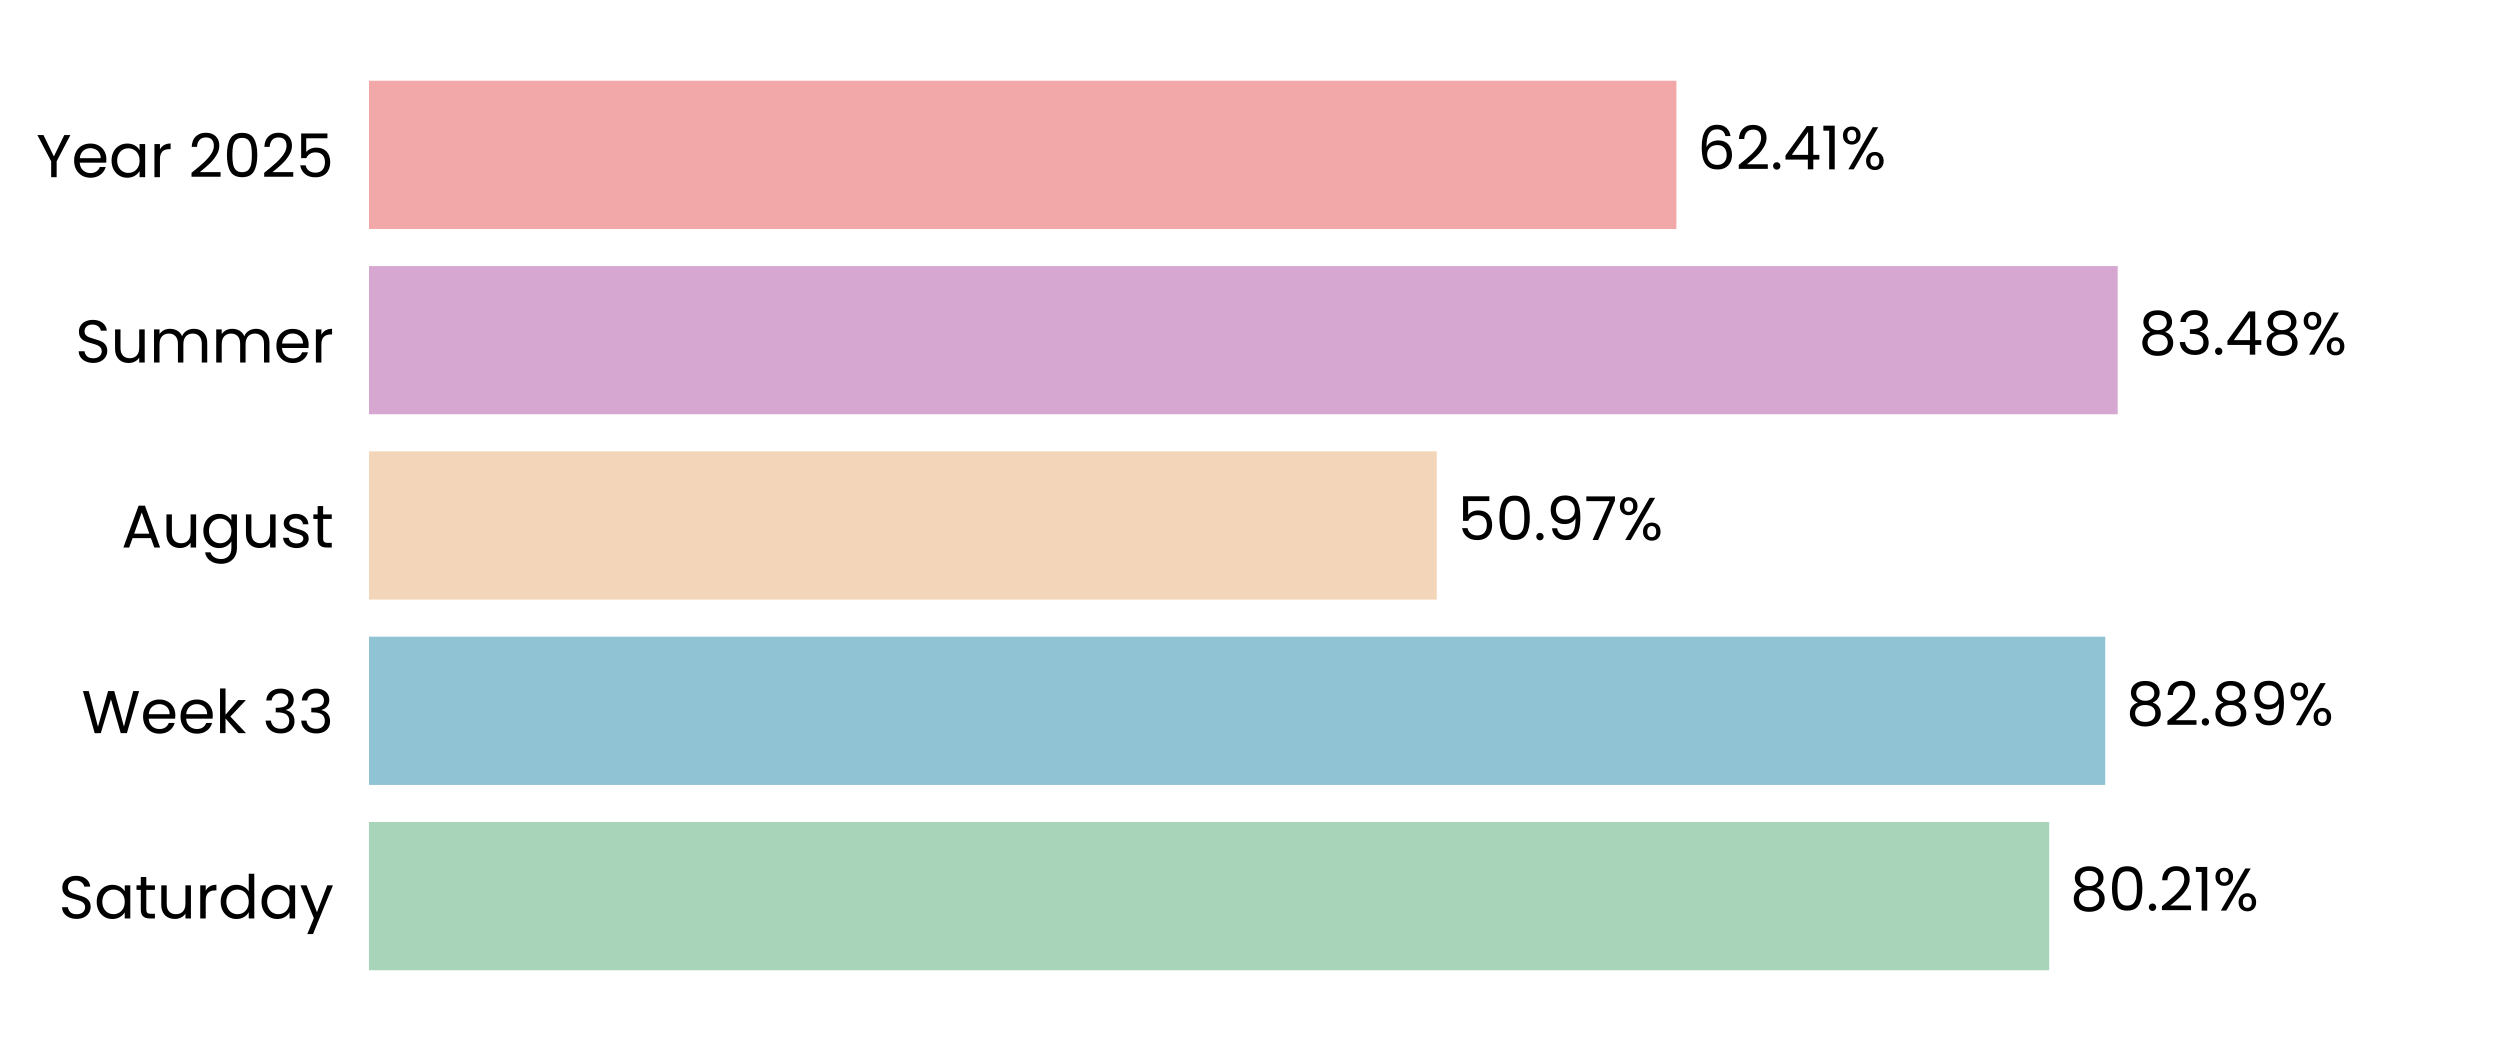
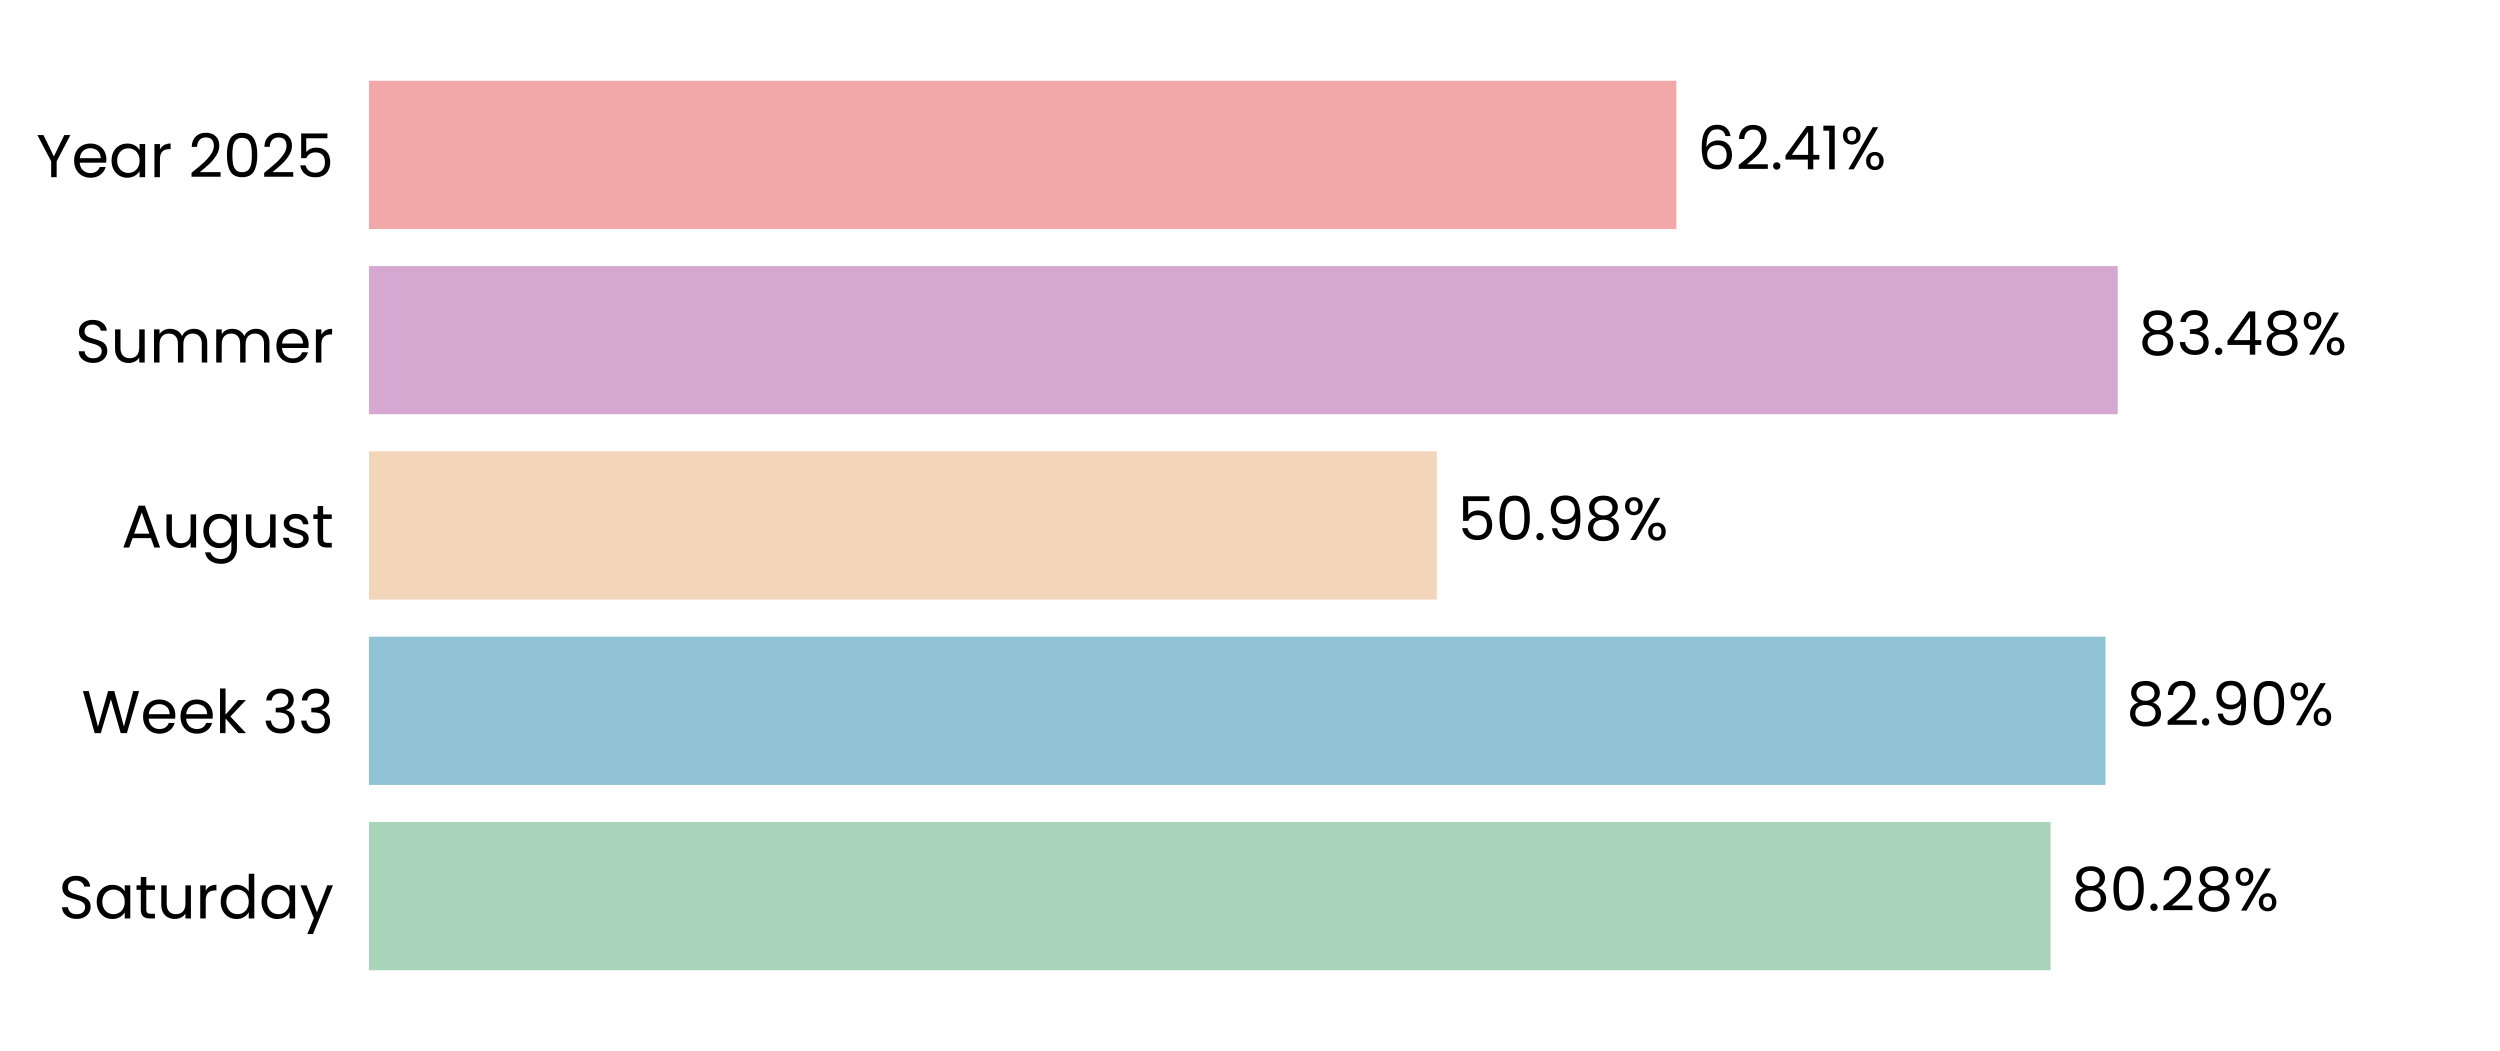
<svg xmlns="http://www.w3.org/2000/svg" xmlns:xlink="http://www.w3.org/1999/xlink" width="496.691pt" height="208.8pt" viewBox="0 0 496.691 208.8" version="1.1">
  <defs>
    <style type="text/css">*{stroke-linejoin: round; stroke-linecap: butt}</style>
  </defs>
  <g id="figure_1">
    <g id="patch_1">
      <path d="M 0 208.8  L 496.691 208.8  L 496.691 0  L 0 0  L 0 208.8  z " style="fill: none" />
    </g>
    <g id="axes_1">
      <g id="patch_2">
        <path d="M 73.311 201.6  L 489.491 201.6  L 489.491 7.2  L 73.311 7.2  L 73.311 201.6  z " style="fill: none" />
      </g>
      <g id="patch_3">
-         <path d="M 73.311 192.764  L 407.122 192.764  L 407.122 163.309  L 73.311 163.309  z " clip-path="url(#p40878aac77)" style="fill: #a8d5ba" />
+         <path d="M 73.311 192.764  L 407.411 192.764  L 407.411 163.309  L 73.311 163.309  z " clip-path="url(#p46a446e07c)" style="fill: #a8d5ba" />
      </g>
      <g id="patch_4">
-         <path d="M 73.311 155.945  L 418.27 155.945  L 418.27 126.491  L 73.311 126.491  z " clip-path="url(#p40878aac77)" style="fill: #90c3d4" />
+         <path d="M 73.311 155.945  L 418.311 155.945  L 418.311 126.491  L 73.311 126.491  z " clip-path="url(#p46a446e07c)" style="fill: #90c3d4" />
      </g>
      <g id="patch_5">
-         <path d="M 73.311 119.127  L 285.457 119.127  L 285.457 89.673  L 73.311 89.673  z " clip-path="url(#p40878aac77)" style="fill: #f3d6ba" />
+         <path d="M 73.311 119.127  L 285.466 119.127  L 285.466 89.673  L 73.311 89.673  z " clip-path="url(#p46a446e07c)" style="fill: #f3d6ba" />
      </g>
      <g id="patch_6">
-         <path d="M 73.311 82.309  L 420.74 82.309  L 420.74 52.855  L 73.311 52.855  z " clip-path="url(#p40878aac77)" style="fill: #d6a8d1" />
+         <path d="M 73.311 82.309  L 420.744 82.309  L 420.744 52.855  L 73.311 52.855  z " clip-path="url(#p46a446e07c)" style="fill: #d6a8d1" />
      </g>
      <g id="patch_7">
-         <path d="M 73.311 45.491  L 333.056 45.491  L 333.056 16.036  L 73.311 16.036  z " clip-path="url(#p40878aac77)" style="fill: #f2a8a8" />
+         <path d="M 73.311 45.491  L 333.056 45.491  L 333.056 16.036  L 73.311 16.036  z " clip-path="url(#p46a446e07c)" style="fill: #f2a8a8" />
      </g>
      <g id="matplotlib.axis_1">
        <g id="ytick_1">
          <g id="text_1">
            <g transform="translate(11.65312 182.4764) scale(0.12 -0.12)">
              <defs>
                <path id="Poppins-Regular-53" d="M 1907 -45  Q 1466 -45 1117 112  Q 768 269 569 547  Q 371 826 365 1190  L 986 1190  Q 1018 877 1245 662  Q 1472 448 1907 448  Q 2323 448 2563 656  Q 2803 864 2803 1190  Q 2803 1446 2662 1606  Q 2522 1766 2310 1849  Q 2099 1933 1741 2029  Q 1299 2144 1033 2259  Q 768 2374 579 2620  Q 390 2867 390 3283  Q 390 3648 576 3929  Q 762 4211 1098 4364  Q 1434 4518 1869 4518  Q 2496 4518 2896 4204  Q 3296 3891 3347 3373  L 2707 3373  Q 2675 3629 2438 3824  Q 2202 4019 1811 4019  Q 1446 4019 1216 3830  Q 986 3642 986 3302  Q 986 3059 1123 2905  Q 1261 2752 1462 2672  Q 1664 2592 2029 2490  Q 2470 2368 2739 2249  Q 3008 2131 3200 1884  Q 3392 1638 3392 1216  Q 3392 890 3219 602  Q 3046 314 2707 134  Q 2368 -45 1907 -45  z " transform="scale(0.015625)" />
                <path id="Poppins-Regular-61" d="M 275 1766  Q 275 2304 492 2710  Q 710 3117 1091 3341  Q 1472 3565 1939 3565  Q 2400 3565 2739 3366  Q 3078 3168 3245 2867  L 3245 3507  L 3834 3507  L 3834 0  L 3245 0  L 3245 653  Q 3072 346 2729 144  Q 2387 -58 1933 -58  Q 1466 -58 1088 172  Q 710 403 492 819  Q 275 1235 275 1766  z M 3245 1760  Q 3245 2157 3085 2451  Q 2925 2746 2653 2902  Q 2381 3059 2054 3059  Q 1728 3059 1459 2905  Q 1190 2752 1030 2457  Q 870 2163 870 1766  Q 870 1363 1030 1065  Q 1190 768 1459 611  Q 1728 454 2054 454  Q 2381 454 2653 611  Q 2925 768 3085 1065  Q 3245 1363 3245 1760  z " transform="scale(0.015625)" />
                <path id="Poppins-Regular-74" d="M 1203 3027  L 1203 960  Q 1203 704 1312 598  Q 1421 493 1690 493  L 2118 493  L 2118 0  L 1594 0  Q 1107 0 864 224  Q 621 448 621 960  L 621 3027  L 166 3027  L 166 3507  L 621 3507  L 621 4390  L 1203 4390  L 1203 3507  L 2118 3507  L 2118 3027  L 1203 3027  z " transform="scale(0.015625)" />
                <path id="Poppins-Regular-75" d="M 3603 3507  L 3603 0  L 3021 0  L 3021 518  Q 2854 250 2556 99  Q 2259 -51 1901 -51  Q 1491 -51 1164 118  Q 838 288 649 627  Q 461 966 461 1453  L 461 3507  L 1037 3507  L 1037 1530  Q 1037 1011 1299 732  Q 1562 454 2016 454  Q 2483 454 2752 742  Q 3021 1030 3021 1581  L 3021 3507  L 3603 3507  z " transform="scale(0.015625)" />
                <path id="Poppins-Regular-72" d="M 1075 2938  Q 1229 3238 1513 3404  Q 1798 3571 2208 3571  L 2208 2970  L 2054 2970  Q 1075 2970 1075 1907  L 1075 0  L 493 0  L 493 3507  L 1075 3507  L 1075 2938  z " transform="scale(0.015625)" />
                <path id="Poppins-Regular-64" d="M 275 1766  Q 275 2304 492 2710  Q 710 3117 1091 3341  Q 1472 3565 1946 3565  Q 2355 3565 2707 3376  Q 3059 3187 3245 2880  L 3245 4736  L 3834 4736  L 3834 0  L 3245 0  L 3245 659  Q 3072 346 2733 144  Q 2394 -58 1939 -58  Q 1472 -58 1091 172  Q 710 403 492 819  Q 275 1235 275 1766  z M 3245 1760  Q 3245 2157 3085 2451  Q 2925 2746 2653 2902  Q 2381 3059 2054 3059  Q 1728 3059 1459 2905  Q 1190 2752 1030 2457  Q 870 2163 870 1766  Q 870 1363 1030 1065  Q 1190 768 1459 611  Q 1728 454 2054 454  Q 2381 454 2653 611  Q 2925 768 3085 1065  Q 3245 1363 3245 1760  z " transform="scale(0.015625)" />
                <path id="Poppins-Regular-79" d="M 3514 3507  L 1402 -1651  L 800 -1651  L 1491 38  L 77 3507  L 723 3507  L 1824 666  L 2912 3507  L 3514 3507  z " transform="scale(0.015625)" />
              </defs>
              <use xlink:href="#Poppins-Regular-53" />
              <use xlink:href="#Poppins-Regular-61" transform="translate(58.7 0)" />
              <use xlink:href="#Poppins-Regular-74" transform="translate(126.3 0)" />
              <use xlink:href="#Poppins-Regular-75" transform="translate(162.7 0)" />
              <use xlink:href="#Poppins-Regular-72" transform="translate(226.7 0)" />
              <use xlink:href="#Poppins-Regular-64" transform="translate(264 0)" />
              <use xlink:href="#Poppins-Regular-61" transform="translate(331.5999 0)" />
              <use xlink:href="#Poppins-Regular-79" transform="translate(399.1999 0)" />
            </g>
          </g>
        </g>
        <g id="ytick_2">
          <g id="text_2">
            <g transform="translate(16.19813 145.6582) scale(0.12 -0.12)">
              <defs>
                <path id="Poppins-Regular-57" d="M 6099 4461  L 4806 0  L 4154 0  L 3117 3590  L 2042 0  L 1395 -6  L 147 4461  L 768 4461  L 1741 678  L 2816 4461  L 3469 4461  L 4493 691  L 5472 4461  L 6099 4461  z " transform="scale(0.015625)" />
                <path id="Poppins-Regular-65" d="M 3693 1888  Q 3693 1722 3674 1536  L 870 1536  Q 902 1018 1225 726  Q 1549 435 2010 435  Q 2387 435 2640 611  Q 2893 787 2995 1082  L 3622 1082  Q 3482 576 3059 259  Q 2637 -58 2010 -58  Q 1510 -58 1116 166  Q 723 390 499 803  Q 275 1216 275 1760  Q 275 2304 492 2713  Q 710 3123 1104 3344  Q 1498 3565 2010 3565  Q 2509 3565 2893 3347  Q 3277 3130 3485 2749  Q 3693 2368 3693 1888  z M 3091 2010  Q 3091 2342 2944 2582  Q 2797 2822 2544 2947  Q 2291 3072 1984 3072  Q 1542 3072 1232 2790  Q 922 2509 877 2010  L 3091 2010  z " transform="scale(0.015625)" />
                <path id="Poppins-Regular-6b" d="M 2451 0  L 1075 1549  L 1075 0  L 493 0  L 493 4736  L 1075 4736  L 1075 1952  L 2426 3507  L 3238 3507  L 1587 1760  L 3245 0  L 2451 0  z " transform="scale(0.015625)" />
                <path id="Poppins-Regular-20" transform="scale(0.015625)" />
                <path id="Poppins-Regular-33" d="M 384 3462  Q 429 4051 838 4384  Q 1248 4717 1901 4717  Q 2336 4717 2653 4560  Q 2970 4403 3133 4134  Q 3296 3866 3296 3526  Q 3296 3130 3069 2842  Q 2842 2554 2477 2470  L 2477 2438  Q 2893 2336 3136 2035  Q 3379 1734 3379 1248  Q 3379 883 3212 592  Q 3046 301 2713 134  Q 2381 -32 1914 -32  Q 1235 -32 800 323  Q 365 678 314 1331  L 877 1331  Q 922 947 1190 704  Q 1459 461 1907 461  Q 2355 461 2588 694  Q 2822 928 2822 1299  Q 2822 1779 2502 1990  Q 2182 2202 1536 2202  L 1389 2202  L 1389 2688  L 1542 2688  Q 2131 2694 2432 2883  Q 2733 3072 2733 3469  Q 2733 3808 2512 4013  Q 2291 4218 1882 4218  Q 1485 4218 1241 4013  Q 998 3808 954 3462  L 384 3462  z " transform="scale(0.015625)" />
              </defs>
              <use xlink:href="#Poppins-Regular-57" />
              <use xlink:href="#Poppins-Regular-65" transform="translate(97.59999 0)" />
              <use xlink:href="#Poppins-Regular-65" transform="translate(159.6 0)" />
              <use xlink:href="#Poppins-Regular-6b" transform="translate(221.6 0)" />
              <use xlink:href="#Poppins-Regular-20" transform="translate(273.0999 0)" />
              <use xlink:href="#Poppins-Regular-33" transform="translate(299.7999 0)" />
              <use xlink:href="#Poppins-Regular-33" transform="translate(358.6999 0)" />
            </g>
          </g>
        </g>
        <g id="ytick_3">
          <g id="text_3">
            <g transform="translate(24.11812 108.78) scale(0.12 -0.12)">
              <defs>
                <path id="Poppins-Regular-41" d="M 3130 992  L 1184 992  L 826 0  L 211 0  L 1824 4435  L 2496 4435  L 4102 0  L 3488 0  L 3130 992  z M 2963 1466  L 2157 3718  L 1350 1466  L 2963 1466  z " transform="scale(0.015625)" />
                <path id="Poppins-Regular-67" d="M 1939 3565  Q 2394 3565 2736 3366  Q 3078 3168 3245 2867  L 3245 3507  L 3834 3507  L 3834 -77  Q 3834 -557 3629 -931  Q 3424 -1306 3043 -1517  Q 2662 -1728 2157 -1728  Q 1466 -1728 1005 -1401  Q 544 -1075 461 -512  L 1037 -512  Q 1133 -832 1433 -1027  Q 1734 -1222 2157 -1222  Q 2637 -1222 2941 -921  Q 3245 -621 3245 -77  L 3245 659  Q 3072 352 2733 147  Q 2394 -58 1939 -58  Q 1472 -58 1091 172  Q 710 403 492 819  Q 275 1235 275 1766  Q 275 2304 492 2710  Q 710 3117 1091 3341  Q 1472 3565 1939 3565  z M 3245 1760  Q 3245 2157 3085 2451  Q 2925 2746 2653 2902  Q 2381 3059 2054 3059  Q 1728 3059 1459 2905  Q 1190 2752 1030 2457  Q 870 2163 870 1766  Q 870 1363 1030 1065  Q 1190 768 1459 611  Q 1728 454 2054 454  Q 2381 454 2653 611  Q 2925 768 3085 1065  Q 3245 1363 3245 1760  z " transform="scale(0.015625)" />
                <path id="Poppins-Regular-73" d="M 1734 -58  Q 1331 -58 1011 80  Q 691 218 505 464  Q 320 710 301 1030  L 902 1030  Q 928 768 1149 601  Q 1370 435 1728 435  Q 2061 435 2253 582  Q 2445 730 2445 954  Q 2445 1184 2240 1296  Q 2035 1408 1606 1517  Q 1216 1619 969 1724  Q 723 1830 547 2038  Q 371 2246 371 2586  Q 371 2854 531 3078  Q 691 3302 985 3433  Q 1280 3565 1658 3565  Q 2240 3565 2598 3270  Q 2957 2976 2982 2464  L 2400 2464  Q 2381 2739 2179 2905  Q 1978 3072 1638 3072  Q 1325 3072 1139 2937  Q 954 2803 954 2586  Q 954 2413 1066 2301  Q 1178 2189 1347 2121  Q 1517 2054 1818 1971  Q 2195 1869 2432 1769  Q 2669 1670 2838 1472  Q 3008 1274 3014 954  Q 3014 666 2854 435  Q 2694 205 2403 73  Q 2112 -58 1734 -58  z " transform="scale(0.015625)" />
              </defs>
              <use xlink:href="#Poppins-Regular-41" />
              <use xlink:href="#Poppins-Regular-75" transform="translate(67.39999 0)" />
              <use xlink:href="#Poppins-Regular-67" transform="translate(131.4 0)" />
              <use xlink:href="#Poppins-Regular-75" transform="translate(199 0)" />
              <use xlink:href="#Poppins-Regular-73" transform="translate(263 0)" />
              <use xlink:href="#Poppins-Regular-74" transform="translate(315.2 0)" />
            </g>
          </g>
        </g>
        <g id="ytick_4">
          <g id="text_4">
            <g transform="translate(14.95125 72.02182) scale(0.12 -0.12)">
              <defs>
                <path id="Poppins-Regular-6d" d="M 4710 3571  Q 5120 3571 5440 3401  Q 5760 3232 5945 2893  Q 6131 2554 6131 2067  L 6131 0  L 5555 0  L 5555 1984  Q 5555 2509 5296 2787  Q 5037 3066 4595 3066  Q 4141 3066 3872 2774  Q 3603 2483 3603 1933  L 3603 0  L 3027 0  L 3027 1984  Q 3027 2509 2768 2787  Q 2509 3066 2067 3066  Q 1613 3066 1344 2774  Q 1075 2483 1075 1933  L 1075 0  L 493 0  L 493 3507  L 1075 3507  L 1075 3002  Q 1248 3277 1539 3424  Q 1830 3571 2182 3571  Q 2624 3571 2963 3372  Q 3302 3174 3469 2790  Q 3616 3162 3955 3366  Q 4294 3571 4710 3571  z " transform="scale(0.015625)" />
              </defs>
              <use xlink:href="#Poppins-Regular-53" />
              <use xlink:href="#Poppins-Regular-75" transform="translate(58.7 0)" />
              <use xlink:href="#Poppins-Regular-6d" transform="translate(122.7 0)" />
              <use xlink:href="#Poppins-Regular-6d" transform="translate(225.7 0)" />
              <use xlink:href="#Poppins-Regular-65" transform="translate(328.7 0)" />
              <use xlink:href="#Poppins-Regular-72" transform="translate(390.6999 0)" />
            </g>
          </g>
        </g>
        <g id="ytick_5">
          <g id="text_5">
            <g transform="translate(7.2 35.20364) scale(0.12 -0.12)">
              <defs>
                <path id="Poppins-Regular-59" d="M 3616 4461  L 2163 1683  L 2163 0  L 1581 0  L 1581 1683  L 122 4461  L 768 4461  L 1869 2202  L 2970 4461  L 3616 4461  z " transform="scale(0.015625)" />
                <path id="Poppins-Regular-32" d="M 326 467  Q 1139 1120 1600 1539  Q 2061 1958 2377 2416  Q 2694 2874 2694 3315  Q 2694 3731 2492 3971  Q 2291 4211 1843 4211  Q 1408 4211 1168 3939  Q 928 3667 909 3213  L 346 3213  Q 371 3930 780 4320  Q 1190 4710 1837 4710  Q 2496 4710 2883 4345  Q 3270 3981 3270 3341  Q 3270 2810 2953 2307  Q 2637 1805 2233 1424  Q 1830 1043 1203 538  L 3405 538  L 3405 51  L 326 51  L 326 467  z " transform="scale(0.015625)" />
                <path id="Poppins-Regular-30" d="M 397 2362  Q 397 3462 755 4080  Q 1114 4698 2010 4698  Q 2899 4698 3257 4080  Q 3616 3462 3616 2362  Q 3616 1242 3257 621  Q 2899 0 2010 0  Q 1114 0 755 621  Q 397 1242 397 2362  z M 3040 2362  Q 3040 2918 2966 3305  Q 2893 3693 2665 3929  Q 2438 4166 2010 4166  Q 1574 4166 1347 3929  Q 1120 3693 1046 3305  Q 973 2918 973 2362  Q 973 1786 1046 1395  Q 1120 1005 1347 768  Q 1574 531 2010 531  Q 2438 531 2665 768  Q 2893 1005 2966 1395  Q 3040 1786 3040 2362  z " transform="scale(0.015625)" />
                <path id="Poppins-Regular-35" d="M 3347 4122  L 1101 4122  L 1101 2662  Q 1248 2867 1536 2998  Q 1824 3130 2157 3130  Q 2688 3130 3021 2909  Q 3354 2688 3498 2339  Q 3642 1990 3642 1600  Q 3642 1139 3469 774  Q 3296 410 2941 198  Q 2586 -13 2061 -13  Q 1389 -13 973 332  Q 557 678 467 1254  L 1037 1254  Q 1120 890 1389 685  Q 1658 480 2067 480  Q 2573 480 2829 784  Q 3085 1088 3085 1587  Q 3085 2086 2829 2358  Q 2573 2630 2074 2630  Q 1734 2630 1481 2467  Q 1229 2304 1114 2022  L 563 2022  L 563 4634  L 3347 4634  L 3347 4122  z " transform="scale(0.015625)" />
              </defs>
              <use xlink:href="#Poppins-Regular-59" />
              <use xlink:href="#Poppins-Regular-65" transform="translate(58.39999 0)" />
              <use xlink:href="#Poppins-Regular-61" transform="translate(120.4 0)" />
              <use xlink:href="#Poppins-Regular-72" transform="translate(188 0)" />
              <use xlink:href="#Poppins-Regular-20" transform="translate(225.3 0)" />
              <use xlink:href="#Poppins-Regular-32" transform="translate(252 0)" />
              <use xlink:href="#Poppins-Regular-30" transform="translate(309.4999 0)" />
              <use xlink:href="#Poppins-Regular-32" transform="translate(372.2999 0)" />
              <use xlink:href="#Poppins-Regular-35" transform="translate(429.7999 0)" />
            </g>
          </g>
        </g>
      </g>
      <g id="text_6">
-         <g transform="translate(411.2841 180.9164) scale(0.12 -0.12)">
+         <g transform="translate(411.5731 180.9164) scale(0.12 -0.12)">
          <defs>
            <path id="Poppins-Regular-38" d="M 1242 2406  Q 883 2547 691 2816  Q 499 3085 499 3469  Q 499 3814 672 4092  Q 845 4371 1187 4534  Q 1530 4698 2016 4698  Q 2502 4698 2844 4534  Q 3187 4371 3363 4092  Q 3539 3814 3539 3469  Q 3539 3098 3340 2819  Q 3142 2541 2797 2406  Q 3194 2285 3427 1981  Q 3661 1677 3661 1248  Q 3661 832 3456 521  Q 3251 211 2876 41  Q 2502 -128 2016 -128  Q 1530 -128 1162 41  Q 794 211 589 521  Q 384 832 384 1248  Q 384 1677 614 1984  Q 845 2291 1242 2406  z M 2976 3398  Q 2976 3789 2720 4000  Q 2464 4211 2016 4211  Q 1574 4211 1318 4000  Q 1062 3789 1062 3392  Q 1062 3034 1328 2816  Q 1594 2598 2016 2598  Q 2445 2598 2710 2819  Q 2976 3040 2976 3398  z M 2016 2150  Q 1542 2150 1241 1929  Q 941 1709 941 1267  Q 941 858 1232 608  Q 1523 358 2016 358  Q 2509 358 2797 608  Q 3085 858 3085 1267  Q 3085 1696 2790 1923  Q 2496 2150 2016 2150  z " transform="scale(0.015625)" />
            <path id="Poppins-Regular-2e" d="M 678 -38  Q 512 -38 397 77  Q 282 192 282 358  Q 282 525 397 640  Q 512 755 678 755  Q 838 755 950 640  Q 1062 525 1062 358  Q 1062 192 950 77  Q 838 -38 678 -38  z " transform="scale(0.015625)" />
-             <path id="Poppins-Regular-31" d="M 243 4096  L 243 4627  L 1446 4627  L 1446 0  L 858 0  L 858 4096  L 243 4096  z " transform="scale(0.015625)" />
            <path id="Poppins-Regular-25" d="M 269 3584  Q 269 4019 531 4278  Q 794 4538 1203 4538  Q 1613 4538 1875 4278  Q 2138 4019 2138 3584  Q 2138 3142 1875 2883  Q 1613 2624 1203 2624  Q 794 2624 531 2883  Q 269 3142 269 3584  z M 4006 4467  L 1414 0  L 838 0  L 3430 4467  L 4006 4467  z M 1203 4179  Q 986 4179 861 4028  Q 736 3878 736 3584  Q 736 3290 861 3136  Q 986 2982 1203 2982  Q 1421 2982 1549 3139  Q 1677 3296 1677 3584  Q 1677 3878 1549 4028  Q 1421 4179 1203 4179  z M 2720 883  Q 2720 1325 2982 1584  Q 3245 1843 3654 1843  Q 4064 1843 4323 1584  Q 4582 1325 4582 883  Q 4582 448 4323 185  Q 4064 -77 3654 -77  Q 3245 -77 2982 182  Q 2720 442 2720 883  z M 3648 1478  Q 3430 1478 3302 1328  Q 3174 1178 3174 883  Q 3174 595 3302 444  Q 3430 294 3648 294  Q 3866 294 3994 444  Q 4122 595 4122 883  Q 4122 1178 3994 1328  Q 3866 1478 3648 1478  z " transform="scale(0.015625)" />
          </defs>
          <use xlink:href="#Poppins-Regular-38" />
          <use xlink:href="#Poppins-Regular-30" transform="translate(63.09999 0)" />
          <use xlink:href="#Poppins-Regular-2e" transform="translate(125.9 0)" />
          <use xlink:href="#Poppins-Regular-32" transform="translate(146.9 0)" />
-           <use xlink:href="#Poppins-Regular-31" transform="translate(204.3999 0)" />
-           <use xlink:href="#Poppins-Regular-25" transform="translate(236.3999 0)" />
+           <use xlink:href="#Poppins-Regular-38" transform="translate(204.3999 0)" />
+           <use xlink:href="#Poppins-Regular-25" transform="translate(267.4999 0)" />
        </g>
      </g>
      <g id="text_7">
-         <g transform="translate(422.4318 144.0982) scale(0.12 -0.12)">
+         <g transform="translate(422.4731 144.0982) scale(0.12 -0.12)">
          <defs>
            <path id="Poppins-Regular-39" d="M 1146 1242  Q 1210 877 1443 678  Q 1677 480 2074 480  Q 2605 480 2857 896  Q 3110 1312 3098 2298  Q 2963 2010 2649 1846  Q 2336 1683 1952 1683  Q 1523 1683 1187 1859  Q 851 2035 659 2374  Q 467 2714 467 3194  Q 467 3878 864 4297  Q 1261 4717 1990 4717  Q 2886 4717 3248 4134  Q 3610 3552 3610 2400  Q 3610 1594 3466 1069  Q 3322 544 2979 269  Q 2637 -6 2042 -6  Q 1389 -6 1024 346  Q 659 698 608 1242  L 1146 1242  z M 2048 2176  Q 2477 2176 2752 2441  Q 3027 2707 3027 3162  Q 3027 3642 2758 3936  Q 2490 4230 2003 4230  Q 1555 4230 1289 3948  Q 1024 3667 1024 3206  Q 1024 2739 1286 2457  Q 1549 2176 2048 2176  z " transform="scale(0.015625)" />
          </defs>
          <use xlink:href="#Poppins-Regular-38" />
          <use xlink:href="#Poppins-Regular-32" transform="translate(63.09999 0)" />
          <use xlink:href="#Poppins-Regular-2e" transform="translate(120.6 0)" />
-           <use xlink:href="#Poppins-Regular-38" transform="translate(141.6 0)" />
-           <use xlink:href="#Poppins-Regular-39" transform="translate(204.7 0)" />
-           <use xlink:href="#Poppins-Regular-25" transform="translate(267.6999 0)" />
+           <use xlink:href="#Poppins-Regular-39" transform="translate(141.6 0)" />
+           <use xlink:href="#Poppins-Regular-30" transform="translate(204.5999 0)" />
+           <use xlink:href="#Poppins-Regular-25" transform="translate(267.3999 0)" />
        </g>
      </g>
      <g id="text_8">
-         <g transform="translate(289.6186 107.28) scale(0.12 -0.12)">
-           <defs>
-             <path id="Poppins-Regular-37" d="M 3245 4173  L 1466 0  L 877 0  L 2682 4115  L 211 4115  L 211 4614  L 3245 4614  L 3245 4173  z " transform="scale(0.015625)" />
-           </defs>
+         <g transform="translate(289.6279 107.28) scale(0.12 -0.12)">
          <use xlink:href="#Poppins-Regular-35" />
          <use xlink:href="#Poppins-Regular-30" transform="translate(62.79999 0)" />
          <use xlink:href="#Poppins-Regular-2e" transform="translate(125.6 0)" />
          <use xlink:href="#Poppins-Regular-39" transform="translate(146.6 0)" />
-           <use xlink:href="#Poppins-Regular-37" transform="translate(209.5999 0)" />
-           <use xlink:href="#Poppins-Regular-25" transform="translate(264.1999 0)" />
+           <use xlink:href="#Poppins-Regular-38" transform="translate(209.5999 0)" />
+           <use xlink:href="#Poppins-Regular-25" transform="translate(272.6999 0)" />
        </g>
      </g>
      <g id="text_9">
-         <g transform="translate(424.9023 70.46182) scale(0.12 -0.12)">
+         <g transform="translate(424.9054 70.46182) scale(0.12 -0.12)">
          <defs>
            <path id="Poppins-Regular-34" d="M 256 1030  L 256 1472  L 2502 4582  L 3200 4582  L 3200 1536  L 3840 1536  L 3840 1030  L 3200 1030  L 3200 0  L 2624 0  L 2624 1030  L 256 1030  z M 2650 3974  L 928 1536  L 2650 1536  L 2650 3974  z " transform="scale(0.015625)" />
          </defs>
          <use xlink:href="#Poppins-Regular-38" />
          <use xlink:href="#Poppins-Regular-33" transform="translate(63.09999 0)" />
          <use xlink:href="#Poppins-Regular-2e" transform="translate(122 0)" />
          <use xlink:href="#Poppins-Regular-34" transform="translate(143 0)" />
          <use xlink:href="#Poppins-Regular-38" transform="translate(205.9 0)" />
          <use xlink:href="#Poppins-Regular-25" transform="translate(269 0)" />
        </g>
      </g>
      <g id="text_10">
-         <g transform="translate(337.2174 33.64364) scale(0.12 -0.12)">
+         <g transform="translate(337.2181 33.64364) scale(0.12 -0.12)">
          <defs>
            <path id="Poppins-Regular-36" d="M 2976 3526  Q 2835 4237 2099 4237  Q 1530 4237 1248 3798  Q 966 3360 973 2355  Q 1120 2688 1462 2877  Q 1805 3066 2227 3066  Q 2886 3066 3280 2656  Q 3674 2246 3674 1523  Q 3674 1088 3504 742  Q 3334 397 2992 192  Q 2650 -13 2163 -13  Q 1504 -13 1133 281  Q 762 576 614 1094  Q 467 1613 467 2374  Q 467 4723 2106 4723  Q 2733 4723 3091 4384  Q 3450 4045 3514 3526  L 2976 3526  z M 2106 2573  Q 1830 2573 1587 2461  Q 1344 2349 1193 2121  Q 1043 1894 1043 1568  Q 1043 1082 1324 778  Q 1606 474 2131 474  Q 2579 474 2844 752  Q 3110 1030 3110 1504  Q 3110 2003 2854 2288  Q 2598 2573 2106 2573  z " transform="scale(0.015625)" />
+             <path id="Poppins-Regular-31" d="M 243 4096  L 243 4627  L 1446 4627  L 1446 0  L 858 0  L 858 4096  L 243 4096  z " transform="scale(0.015625)" />
          </defs>
          <use xlink:href="#Poppins-Regular-36" />
          <use xlink:href="#Poppins-Regular-32" transform="translate(63.49999 0)" />
          <use xlink:href="#Poppins-Regular-2e" transform="translate(121 0)" />
          <use xlink:href="#Poppins-Regular-34" transform="translate(142 0)" />
          <use xlink:href="#Poppins-Regular-31" transform="translate(204.8999 0)" />
          <use xlink:href="#Poppins-Regular-25" transform="translate(236.8999 0)" />
        </g>
      </g>
    </g>
  </g>
  <defs>
-     <clipPath id="p40878aac77">
+     <clipPath id="p46a446e07c">
      <rect x="73.311" y="7.2" width="416.18" height="194.4" />
    </clipPath>
  </defs>
</svg>
